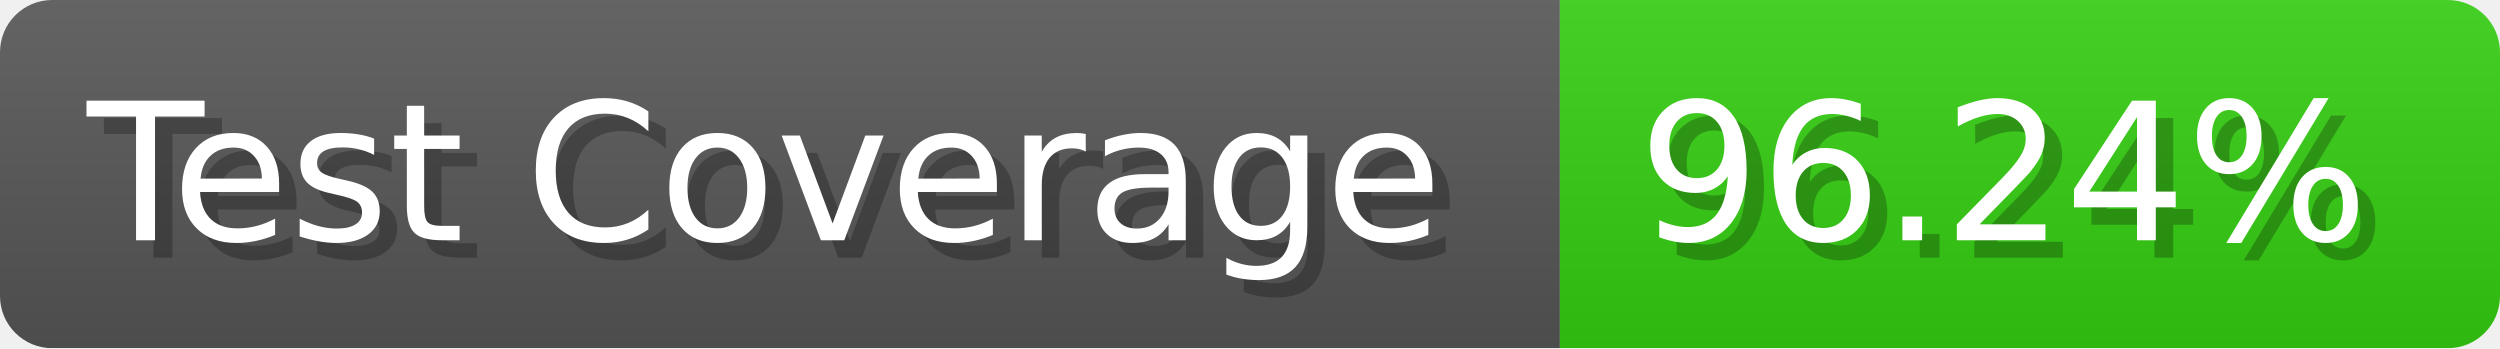
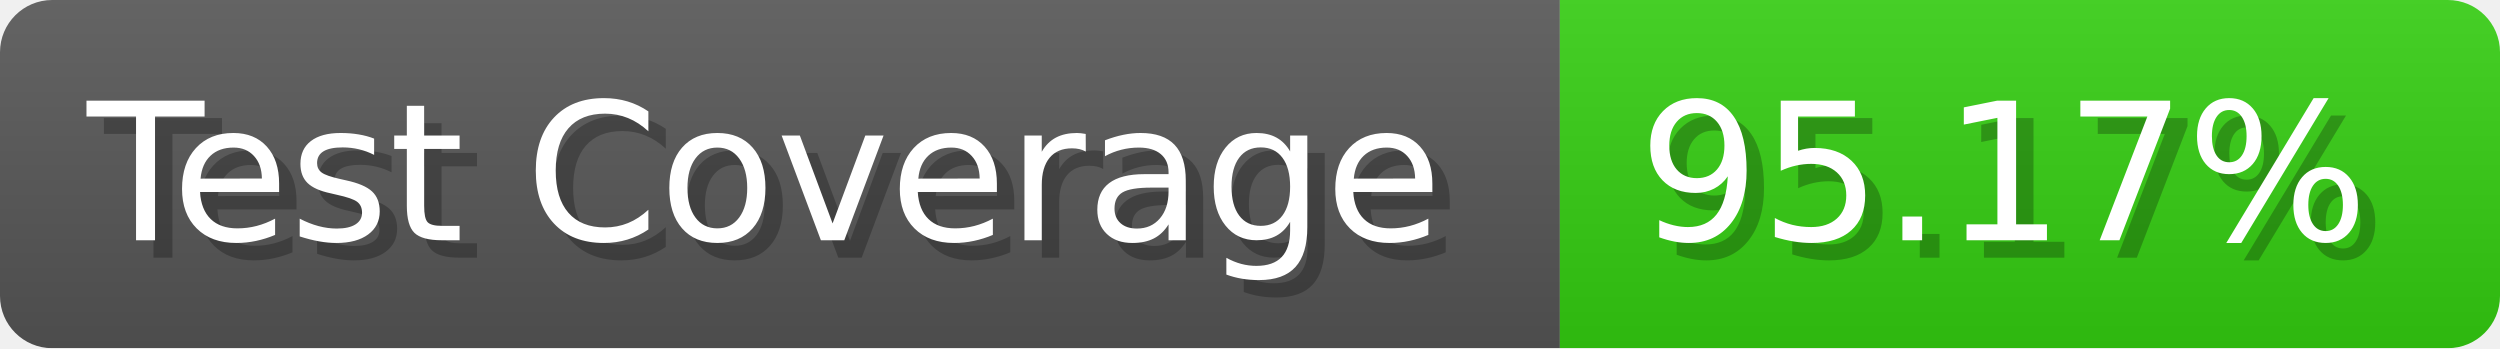
- <svg xmlns="http://www.w3.org/2000/svg" width="143.6" height="20" viewBox="0 0 1436 200" role="img" aria-label="Test Coverage: 96.24%">
+ <svg xmlns="http://www.w3.org/2000/svg" width="143.6" height="20" viewBox="0 0 1436 200" role="img" aria-label="Test Coverage: 95.17%">
  <linearGradient id="a" x2="0" y2="100%">
    <stop offset="0" stop-opacity=".1" stop-color="#EEE" />
    <stop offset="1" stop-opacity=".1" />
  </linearGradient>
  <mask id="m">
    <rect width="1436" height="200" rx="30" fill="#FFF" />
  </mask>
  <g mask="url(#m)">
    <rect width="896" height="200" fill="#555" />
    <rect width="540" height="200" fill="#3C1" x="896" />
    <rect width="1436" height="200" fill="url(#a)" />
  </g>
  <g aria-hidden="true" fill="#fff" text-anchor="start" font-family="Verdana,DejaVu Sans,sans-serif" font-size="110">
    <text x="60" y="148" textLength="796" fill="#000" opacity="0.25">Test Coverage</text>
    <text x="50" y="138" textLength="796">Test Coverage</text>
-     <text x="951" y="148" textLength="440" fill="#000" opacity="0.25">96.24%</text>
-     <text x="941" y="138" textLength="440">96.24%</text>
+     <text x="951" y="148" textLength="440" fill="#000" opacity="0.25">95.17%</text>
+     <text x="941" y="138" textLength="440">95.17%</text>
  </g>
</svg>
